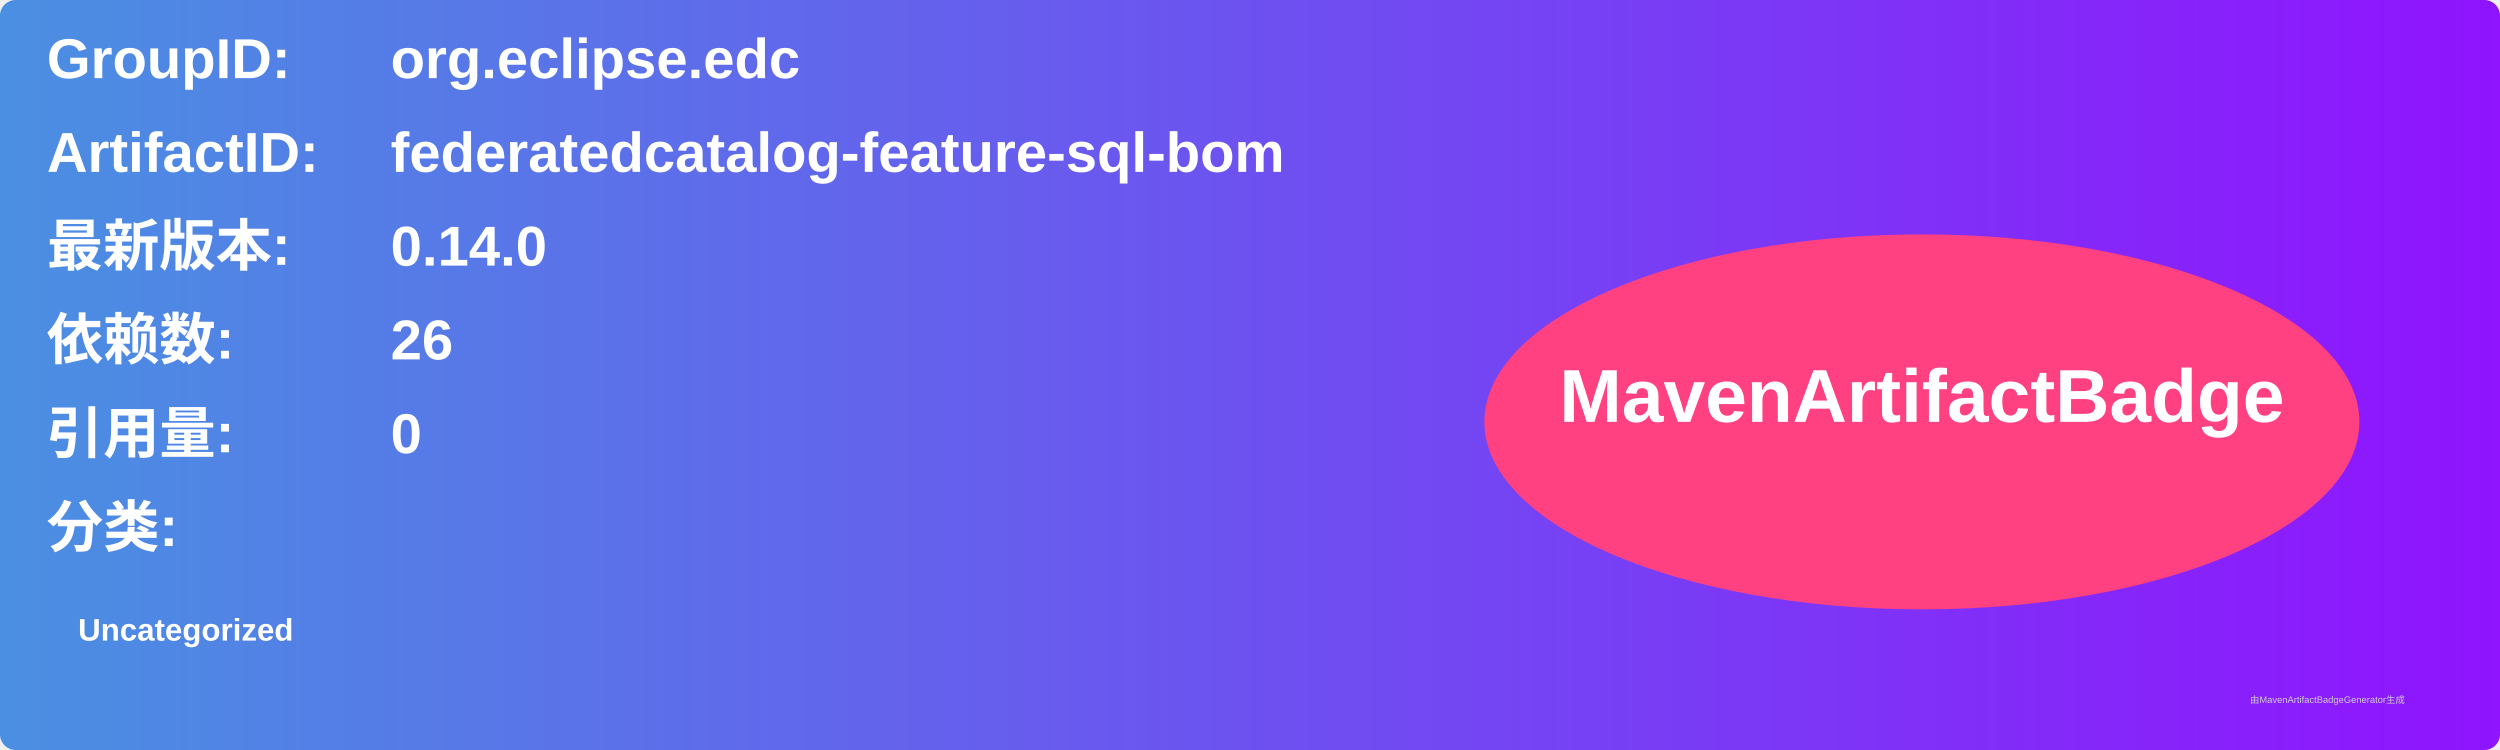
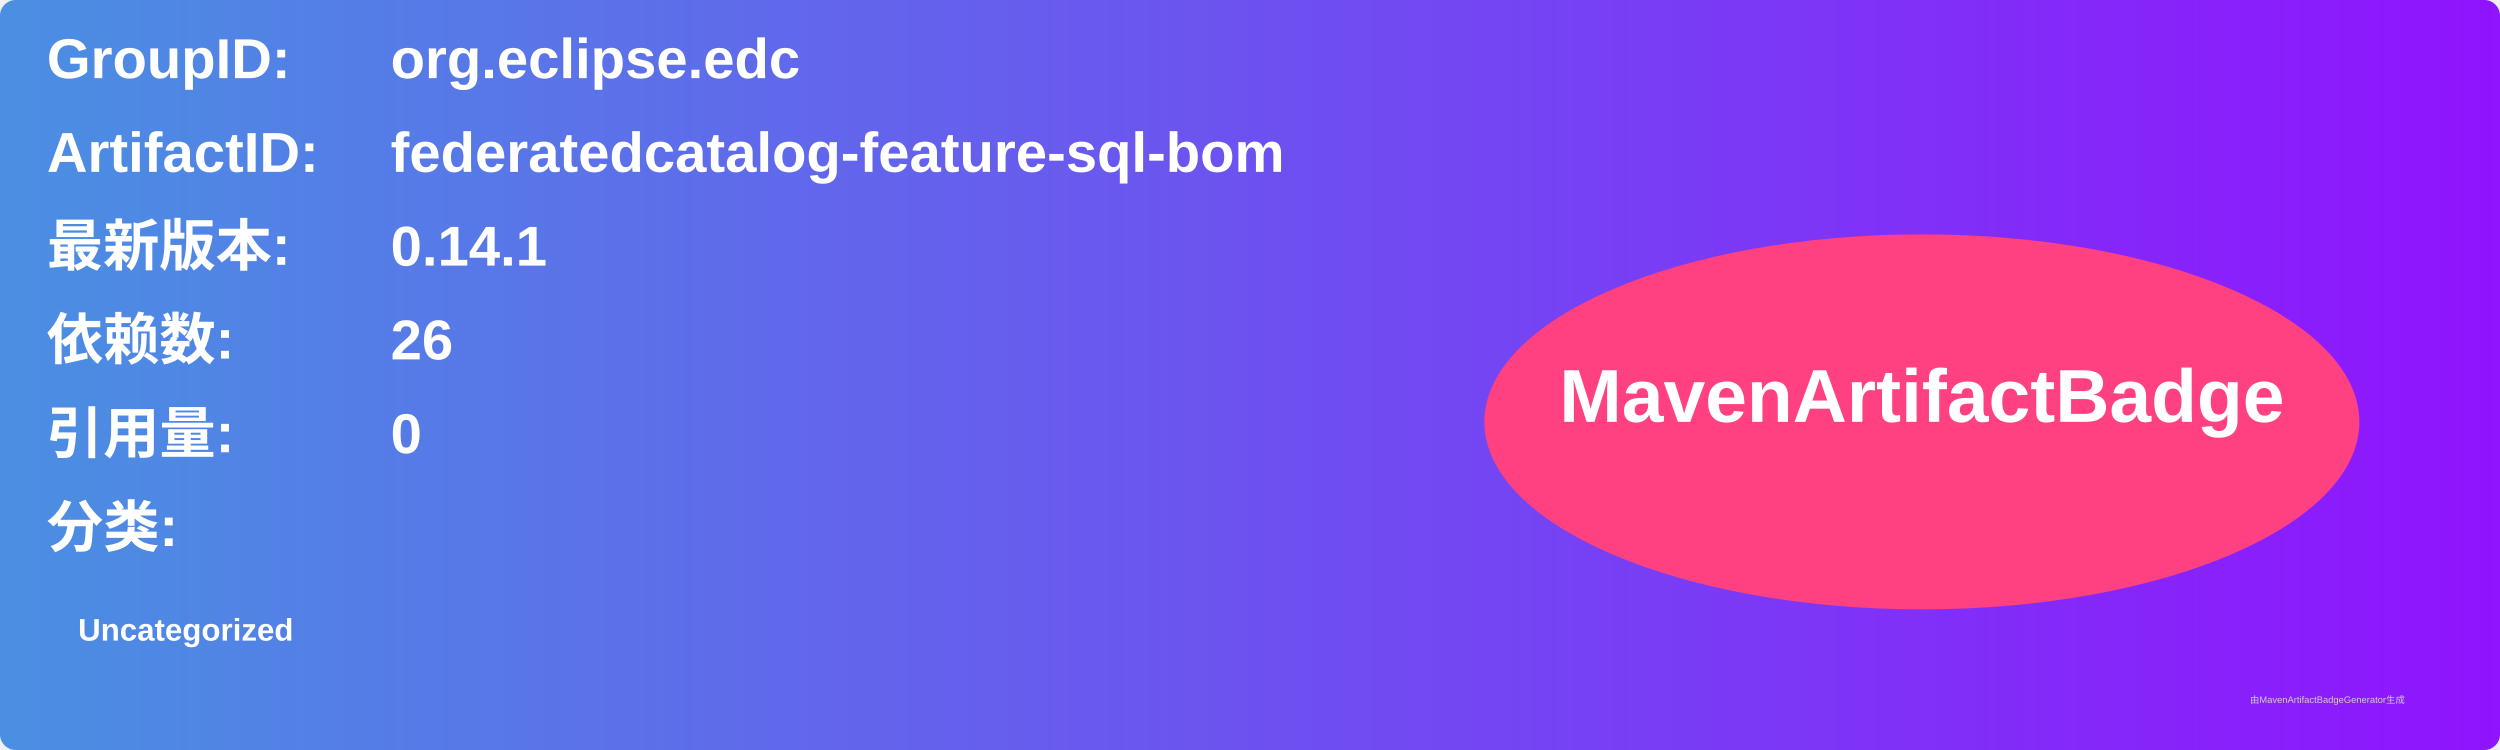
<svg xmlns="http://www.w3.org/2000/svg" width="800" height="240" viewBox="0 0 800 240">
  <linearGradient id="grad" x1="0%" y1="0%" x2="100%" y2="0%">
    <stop offset="0%" stop-color="#4a90e2" />
    <stop offset="100%" stop-color="#9013fe" />
  </linearGradient>
  <rect width="100%" height="100%" rx="5" ry="5" fill="url(#grad)" />
  <g transform="translate(15, 15)">
    <text x="0" y="10" font-family="Arial" font-size="18" fill="white" font-weight="bold" width="260">GroupID:</text>
    <text x="110" y="10" font-family="Arial" font-size="18" fill="white" font-weight="bold" width="460">org.eclipse.edc</text>
    <text x="0" y="40" font-family="Arial" font-size="18" fill="white" font-weight="bold" width="260">ArtifactID:</text>
    <text x="110" y="40" font-family="Arial" font-size="18" fill="white" font-weight="bold" width="460">federatedcatalog-feature-sql-bom</text>
    <text x="0" y="70" font-family="Arial" font-size="18" fill="white" font-weight="bold">最新版本:</text>
    <text x="110" y="70" font-family="Arial" font-size="18" fill="white" font-weight="bold">
-       <tspan font-weight="bold">0.14.0</tspan>
+       <tspan font-weight="bold">0.14.1</tspan>
    </text>
    <text x="0" y="100" font-family="Arial" font-size="18" fill="white" font-weight="bold">依赖数: </text>
    <text x="110" y="100" font-family="Arial" font-size="18" fill="white">
      <tspan font-weight="bold">26</tspan>
    </text>
    <text x="0" y="130" font-family="Arial" font-size="18" fill="white" font-weight="bold">引用量: </text>
    <text x="110" y="130" font-family="Arial" font-size="18" fill="white">
      <tspan font-weight="bold">0</tspan>
    </text>
    <text x="0" y="160" font-family="Arial" font-size="18" fill="white" font-weight="bold">分类:</text>
    <text x="10" y="190" font-family="Arial" font-size="10" fill="white">
      <tspan font-weight="bold">Uncategorized</tspan>
    </text>
    <ellipse cx="600" cy="120" rx="140" ry="60" fill="#ff4081" />
    <text x="600" y="120" text-anchor="middle" font-family="Arial" font-size="24" fill="white" font-weight="bold">MavenArtifactBadge</text>
  </g>
  <text x="720" y="225" font-family="Arial" font-size="3" fill="#d0d0d0">由MavenArtifactBadgeGenerator生成</text>
</svg>
